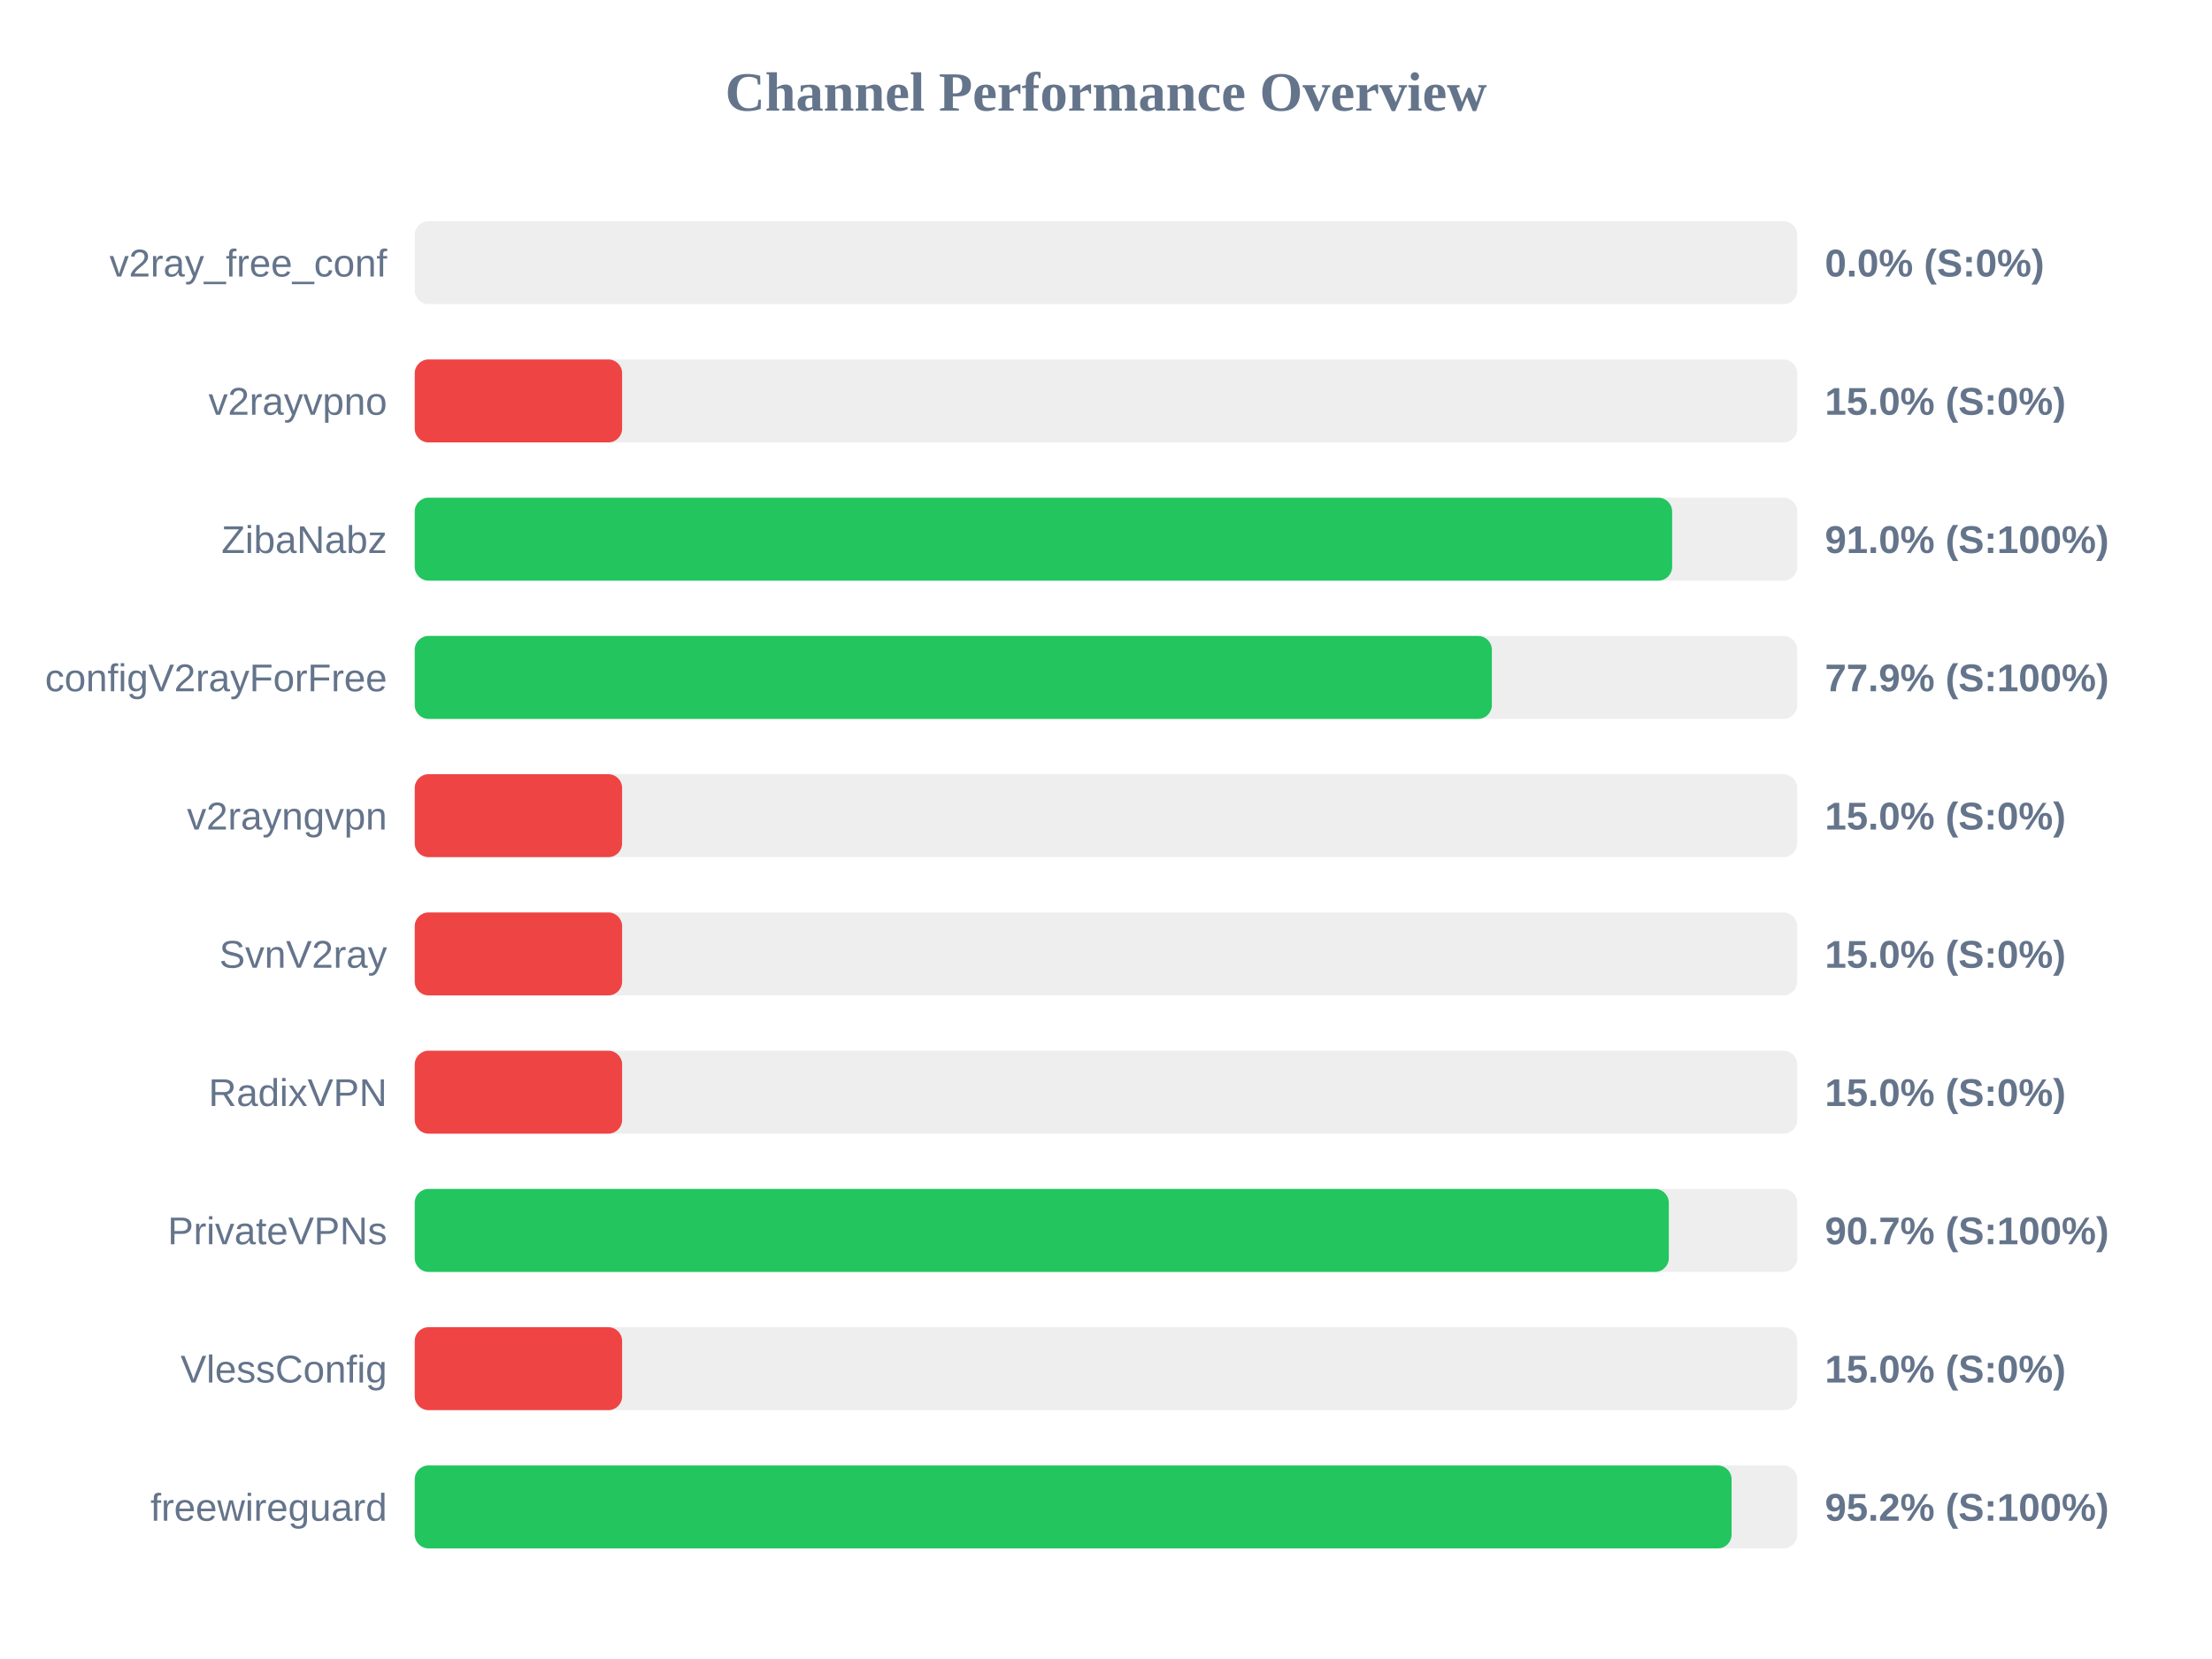
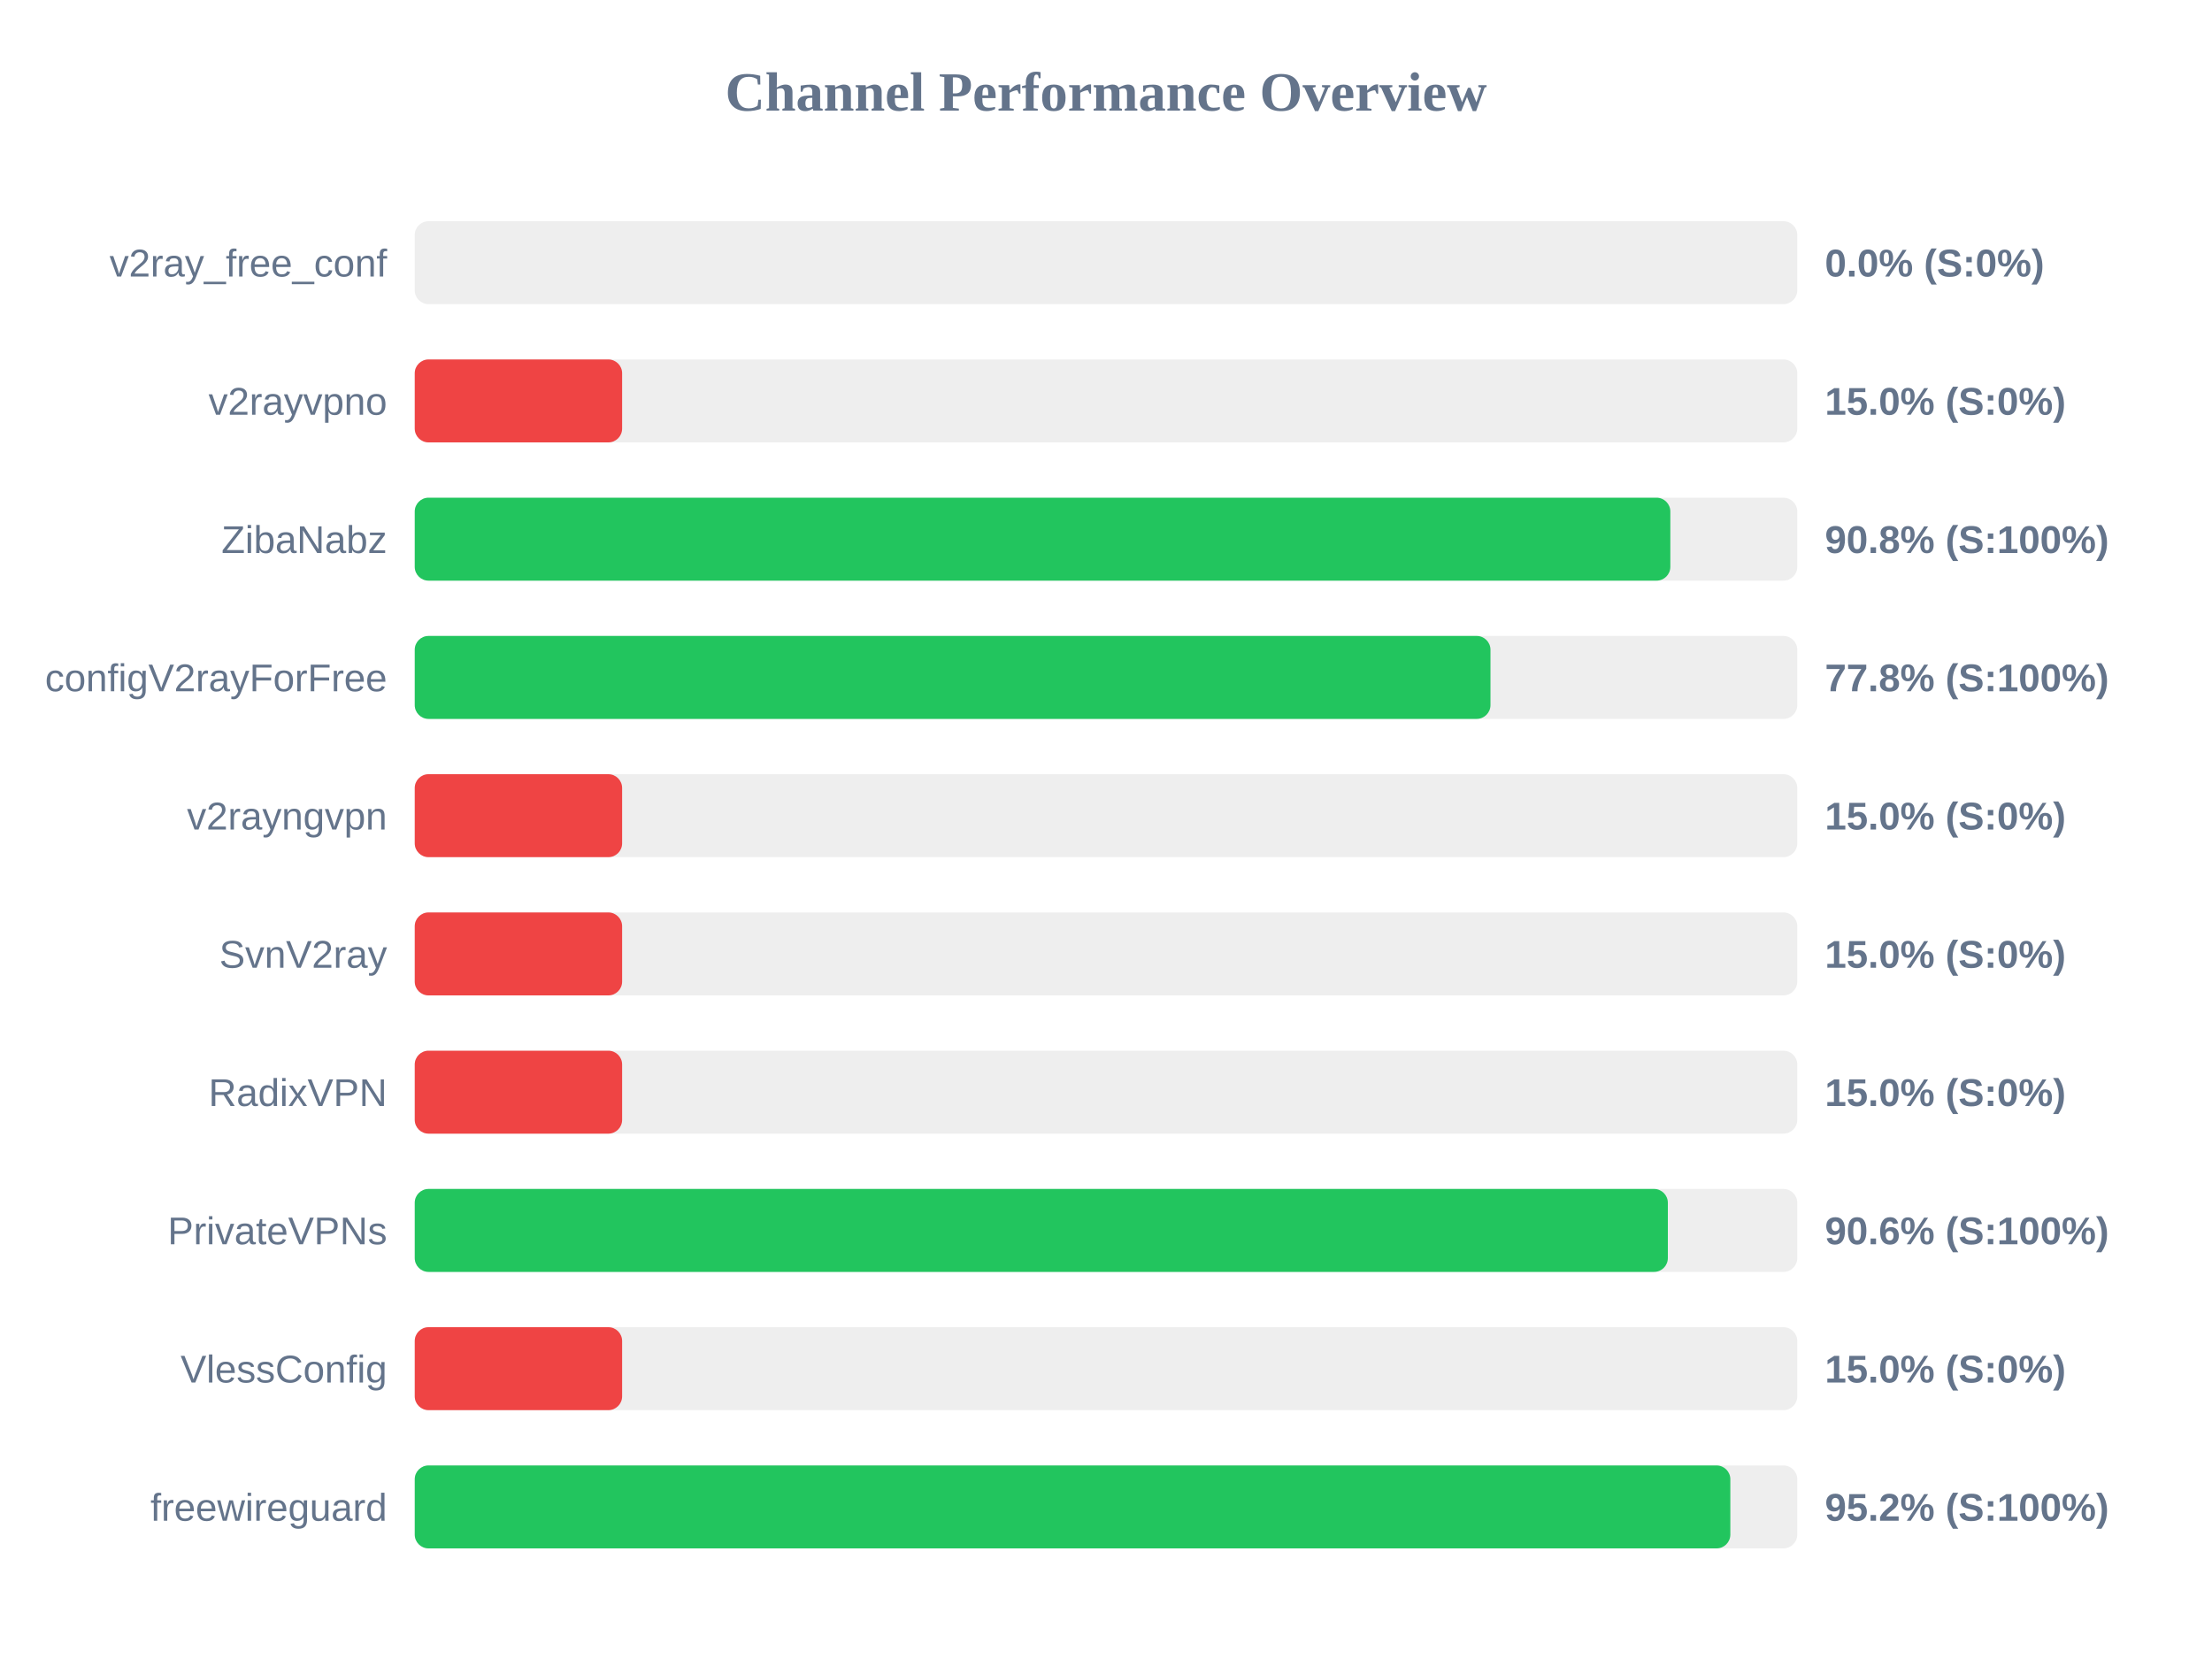
<svg xmlns="http://www.w3.org/2000/svg" width="800" height="600" version="1.1">
  <style>
        .row { font: 14px Arial; fill: #64748b; }
        .score { font: bold 14px Arial; fill: #64748b; }
    </style>
  <text x="400" y="40" text-anchor="middle" font-size="20px" font-weight="bold" fill="#64748b">Channel Performance Overview</text>
  <rect x="150" y="80" width="500" height="30" fill="#eee" rx="5" />
  <rect x="150" y="80" width="0.0" height="30" fill="#ef4444" rx="5" />
  <text x="140" y="100" text-anchor="end" class="row">v2ray_free_conf</text>
  <text x="660" y="100" text-anchor="start" class="score">0.0% (S:0%)</text>
  <rect x="150" y="130" width="500" height="30" fill="#eee" rx="5" />
  <rect x="150" y="130" width="75.0" height="30" fill="#ef4444" rx="5" />
  <text x="140" y="150" text-anchor="end" class="row">v2rayvpno</text>
  <text x="660" y="150" text-anchor="start" class="score">15.0% (S:0%)</text>
  <rect x="150" y="180" width="500" height="30" fill="#eee" rx="5" />
-   <rect x="150" y="180" width="454.75" height="30" fill="#22c55e" rx="5" />
+   <rect x="150" y="180" width="454.1" height="30" fill="#22c55e" rx="5" />
  <text x="140" y="200" text-anchor="end" class="row">ZibaNabz</text>
-   <text x="660" y="200" text-anchor="start" class="score">91.0% (S:100%)</text>
+   <text x="660" y="200" text-anchor="start" class="score">90.8% (S:100%)</text>
  <rect x="150" y="230" width="500" height="30" fill="#eee" rx="5" />
-   <rect x="150" y="230" width="389.55" height="30" fill="#22c55e" rx="5" />
+   <rect x="150" y="230" width="389.05" height="30" fill="#22c55e" rx="5" />
  <text x="140" y="250" text-anchor="end" class="row">configV2rayForFree</text>
-   <text x="660" y="250" text-anchor="start" class="score">77.9% (S:100%)</text>
+   <text x="660" y="250" text-anchor="start" class="score">77.8% (S:100%)</text>
  <rect x="150" y="280" width="500" height="30" fill="#eee" rx="5" />
  <rect x="150" y="280" width="75.0" height="30" fill="#ef4444" rx="5" />
  <text x="140" y="300" text-anchor="end" class="row">v2rayngvpn</text>
  <text x="660" y="300" text-anchor="start" class="score">15.0% (S:0%)</text>
  <rect x="150" y="330" width="500" height="30" fill="#eee" rx="5" />
  <rect x="150" y="330" width="75.0" height="30" fill="#ef4444" rx="5" />
  <text x="140" y="350" text-anchor="end" class="row">SvnV2ray</text>
  <text x="660" y="350" text-anchor="start" class="score">15.0% (S:0%)</text>
  <rect x="150" y="380" width="500" height="30" fill="#eee" rx="5" />
  <rect x="150" y="380" width="75.0" height="30" fill="#ef4444" rx="5" />
  <text x="140" y="400" text-anchor="end" class="row">RadixVPN</text>
  <text x="660" y="400" text-anchor="start" class="score">15.0% (S:0%)</text>
  <rect x="150" y="430" width="500" height="30" fill="#eee" rx="5" />
-   <rect x="150" y="430" width="453.55" height="30" fill="#22c55e" rx="5" />
+   <rect x="150" y="430" width="453.2" height="30" fill="#22c55e" rx="5" />
  <text x="140" y="450" text-anchor="end" class="row">PrivateVPNs</text>
-   <text x="660" y="450" text-anchor="start" class="score">90.7% (S:100%)</text>
+   <text x="660" y="450" text-anchor="start" class="score">90.6% (S:100%)</text>
  <rect x="150" y="480" width="500" height="30" fill="#eee" rx="5" />
  <rect x="150" y="480" width="75.0" height="30" fill="#ef4444" rx="5" />
  <text x="140" y="500" text-anchor="end" class="row">VlessConfig</text>
  <text x="660" y="500" text-anchor="start" class="score">15.0% (S:0%)</text>
  <rect x="150" y="530" width="500" height="30" fill="#eee" rx="5" />
-   <rect x="150" y="530" width="476.25" height="30" fill="#22c55e" rx="5" />
+   <rect x="150" y="530" width="475.8" height="30" fill="#22c55e" rx="5" />
  <text x="140" y="550" text-anchor="end" class="row">freewireguard</text>
  <text x="660" y="550" text-anchor="start" class="score">95.2% (S:100%)</text>
</svg>
